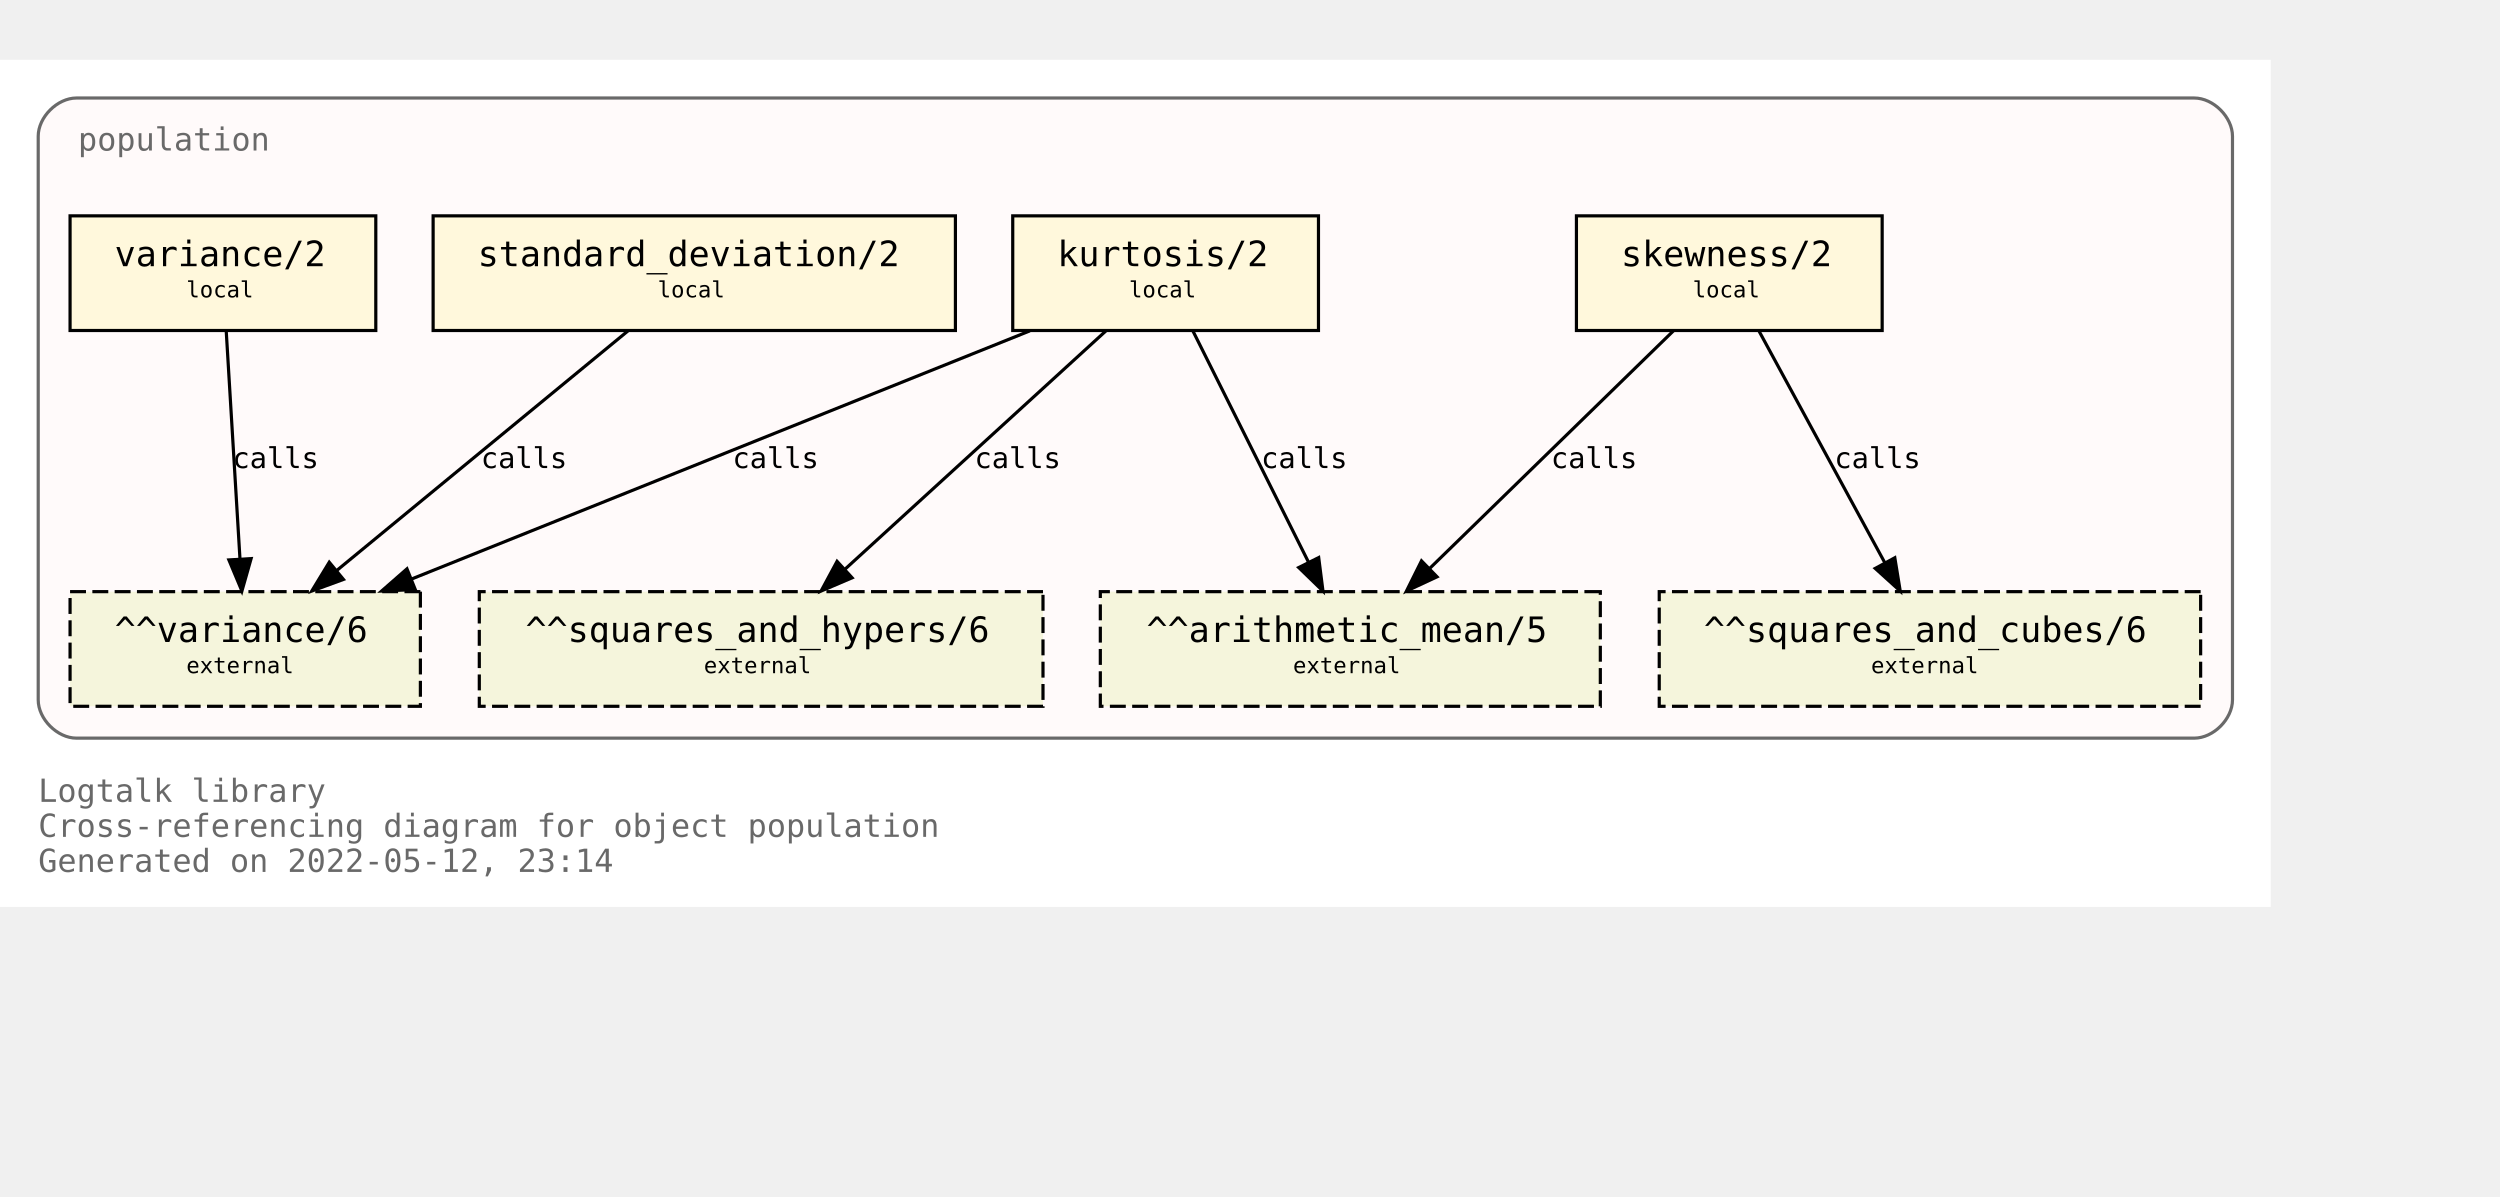
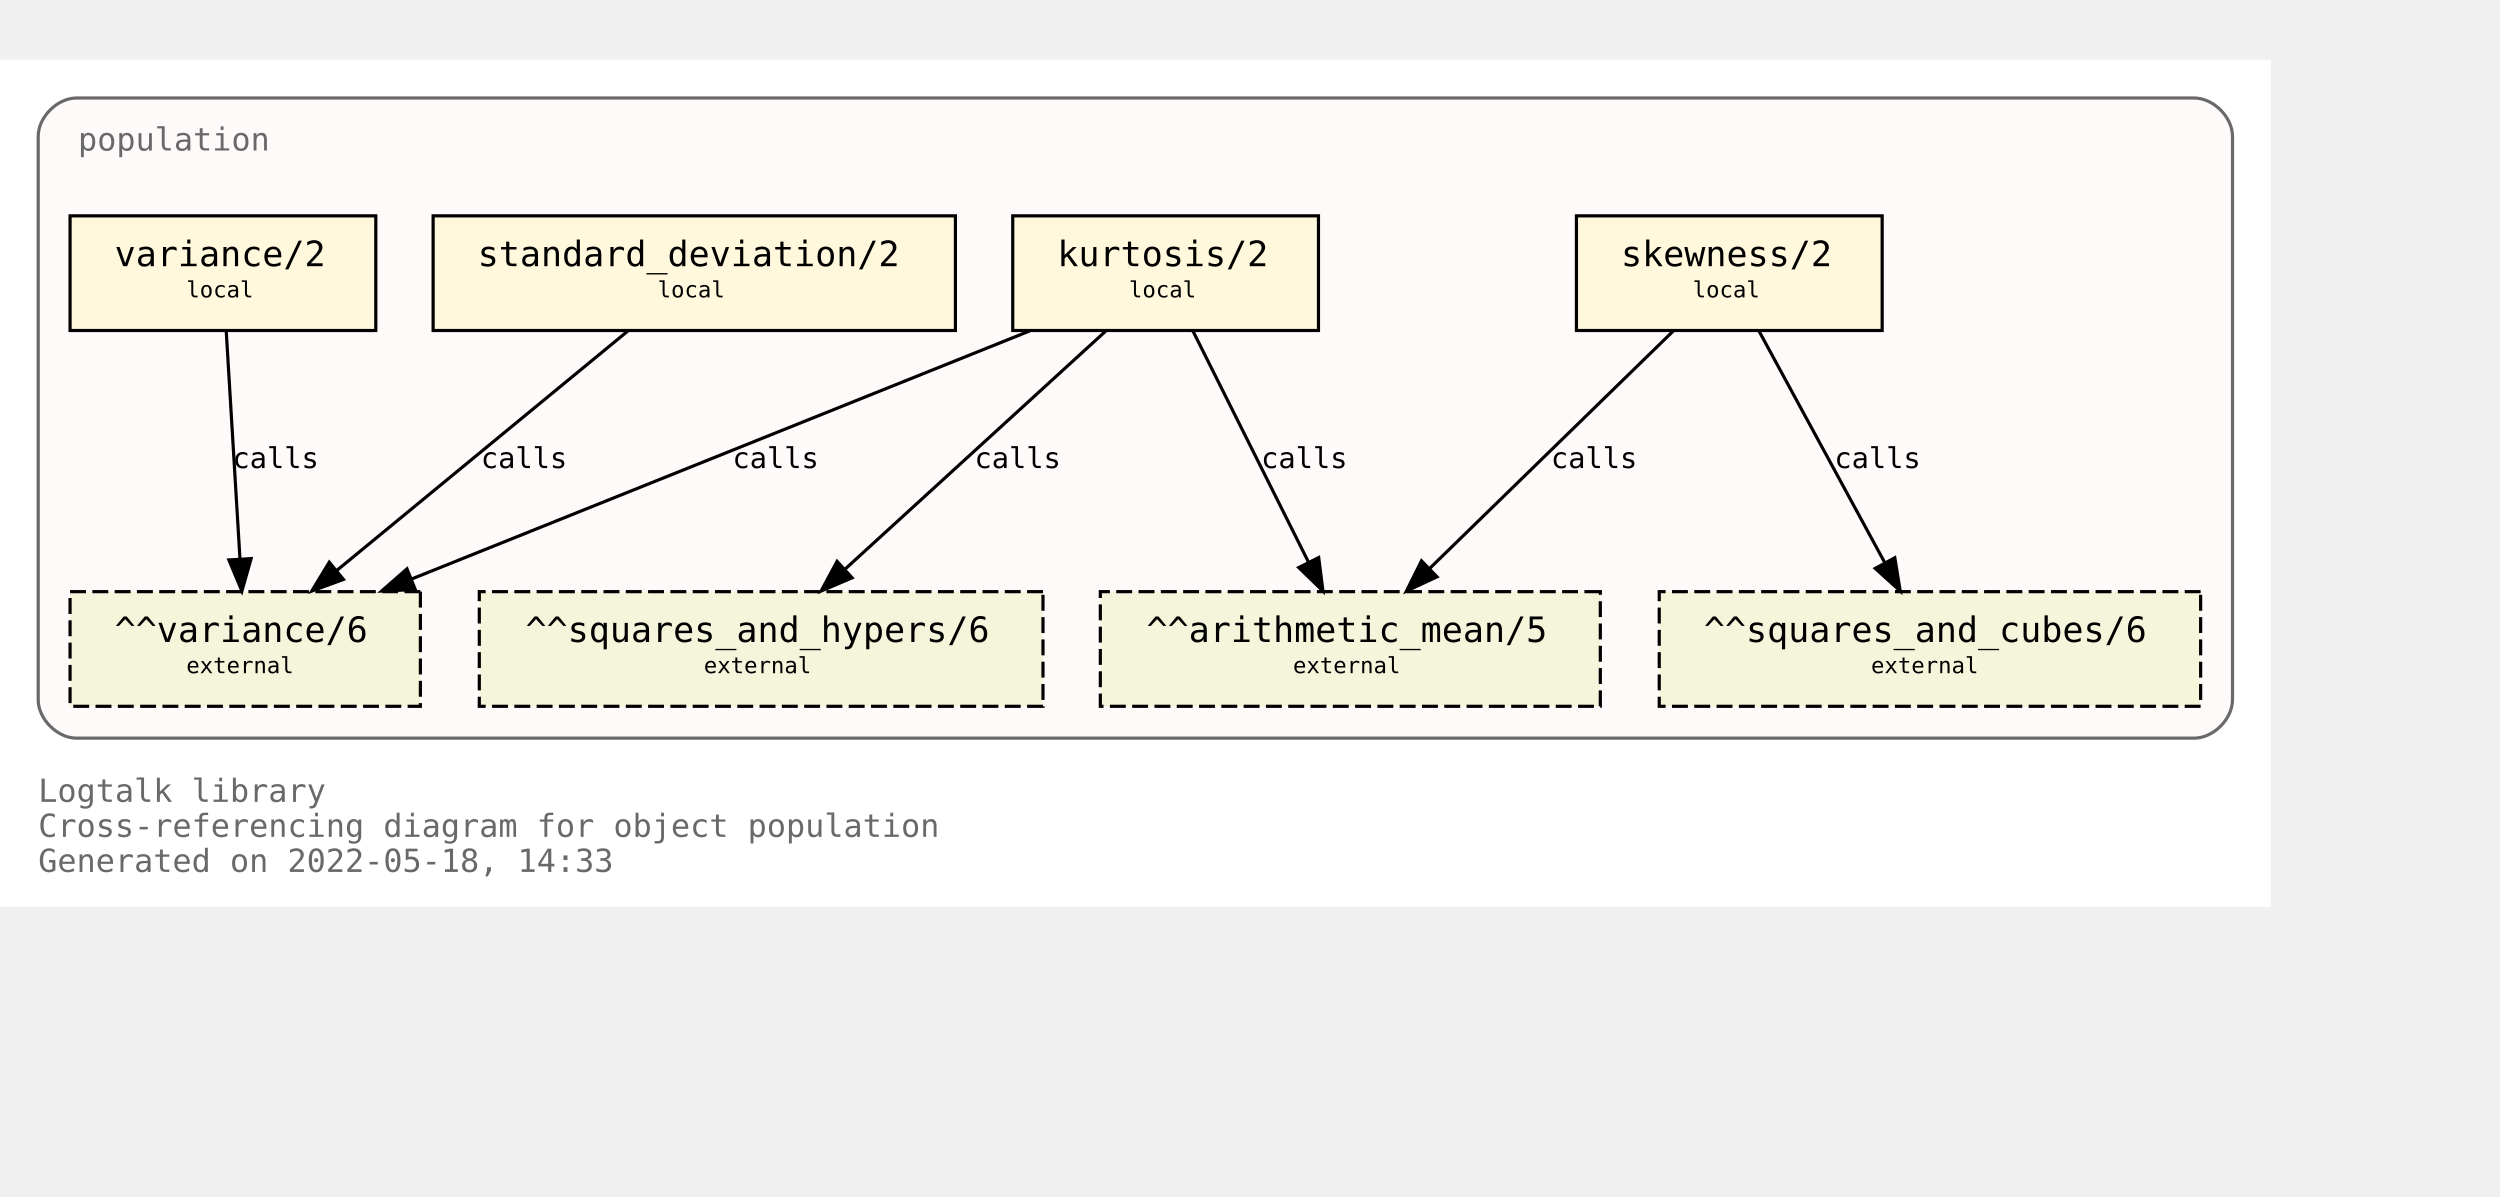
<svg xmlns="http://www.w3.org/2000/svg" xmlns:xlink="http://www.w3.org/1999/xlink" width="857pt" height="410pt" viewBox="72.00 72.00 785.00 338.00">
  <g id="graph0" class="graph" transform="scale(1 1) rotate(0) translate(76 334)">
    <polygon fill="white" stroke="transparent" points="-4,4 -4,-262 709,-262 709,4 -4,4" />
    <text text-anchor="start" x="8" y="-29" font-family="Monospace" font-size="10.00" fill="dimgray">Logtalk library</text>
    <text text-anchor="start" x="8" y="-18" font-family="Monospace" font-size="10.00" fill="dimgray">Cross-referencing diagram for object population</text>
-     <text text-anchor="start" x="8" y="-7" font-family="Monospace" font-size="10.00" fill="dimgray">Generated on 2022-05-12, 23:14</text>
+     <text text-anchor="start" x="8" y="-7" font-family="Monospace" font-size="10.00" fill="dimgray">Generated on 2022-05-18, 14:33</text>
    <g id="clust1" class="cluster">
      <g id="a_clust1">
        <a xlink:title="population">
          <path fill="snow" stroke="dimgray" d="M20,-49C20,-49 685,-49 685,-49 691,-49 697,-55 697,-61 697,-61 697,-238 697,-238 697,-244 691,-250 685,-250 685,-250 20,-250 20,-250 14,-250 8,-244 8,-238 8,-238 8,-61 8,-61 8,-55 14,-49 20,-49" />
          <g id="a_clust1_0">
-             <a xlink:href="https://github.com/LogtalkDotOrg/logtalk3/tree/b2106def9e047f2e1729a1233d7152c41027edbd/library/statistics/population.lgt" xlink:title="https://github.com/LogtalkDotOrg/logtalk3/tree/b2106def9e047f2e1729a1233d7152c41027edbd/library/statistics/population.lgt">
+             <a xlink:href="https://github.com/LogtalkDotOrg/logtalk3/tree/278e648200c4752db647c5a5add0557307b3ba2c/library/statistics/population.lgt" xlink:title="https://github.com/LogtalkDotOrg/logtalk3/tree/278e648200c4752db647c5a5add0557307b3ba2c/library/statistics/population.lgt">
              <text text-anchor="start" x="20.5" y="-233.5" font-family="Monospace" font-size="10.00" fill="dimgray">population</text>
            </a>
          </g>
        </a>
      </g>
    </g>
    <g id="node1" class="node">
      <g id="a_node1">
-         <a xlink:href="https://github.com/LogtalkDotOrg/logtalk3/tree/b2106def9e047f2e1729a1233d7152c41027edbd/library/statistics/population.lgt#L33" xlink:title="https://github.com/LogtalkDotOrg/logtalk3/tree/b2106def9e047f2e1729a1233d7152c41027edbd/library/statistics/population.lgt#L33">
+         <a xlink:href="https://github.com/LogtalkDotOrg/logtalk3/tree/278e648200c4752db647c5a5add0557307b3ba2c/library/statistics/population.lgt#L33" xlink:title="https://github.com/LogtalkDotOrg/logtalk3/tree/278e648200c4752db647c5a5add0557307b3ba2c/library/statistics/population.lgt#L33">
          <polygon fill="cornsilk" stroke="black" points="587,-213 491,-213 491,-177 587,-177 587,-213" />
          <text text-anchor="start" x="499" y="-197.8" font-family="Monospace" font-size="9.00"> </text>
          <text text-anchor="start" x="505" y="-197.2" font-family="Monospace" font-size="11.00">skewness/2</text>
          <text text-anchor="start" x="573" y="-197.8" font-family="Monospace" font-size="9.00"> </text>
          <text text-anchor="start" x="499" y="-186.8" font-family="Monospace" font-size="9.00"> </text>
          <text text-anchor="start" x="527.5" y="-187.4" font-family="Monospace" font-size="7.00">local</text>
          <text text-anchor="start" x="573" y="-186.8" font-family="Monospace" font-size="9.00"> </text>
        </a>
      </g>
    </g>
    <g id="node5" class="node">
      <polygon fill="beige" stroke="black" stroke-dasharray="5,2" points="498.5,-95 341.5,-95 341.5,-59 498.5,-59 498.5,-95" />
      <text text-anchor="start" x="350" y="-79.8" font-family="Monospace" font-size="9.00"> </text>
      <text text-anchor="start" x="356" y="-79.2" font-family="Monospace" font-size="11.00">^^arithmetic_mean/5</text>
      <text text-anchor="start" x="485" y="-79.8" font-family="Monospace" font-size="9.00"> </text>
      <text text-anchor="start" x="350" y="-68.8" font-family="Monospace" font-size="9.00"> </text>
      <text text-anchor="start" x="402" y="-69.4" font-family="Monospace" font-size="7.00">external</text>
      <text text-anchor="start" x="485" y="-68.8" font-family="Monospace" font-size="9.00"> </text>
    </g>
    <g id="edge1" class="edge">
      <g id="a_edge1">
-         <a xlink:href="https://github.com/LogtalkDotOrg/logtalk3/tree/b2106def9e047f2e1729a1233d7152c41027edbd/library/statistics/population.lgt#L33" xlink:title="calls">
+         <a xlink:href="https://github.com/LogtalkDotOrg/logtalk3/tree/278e648200c4752db647c5a5add0557307b3ba2c/library/statistics/population.lgt#L33" xlink:title="calls">
          <path fill="none" stroke="black" d="M521.44,-176.88C501.23,-157.18 467.87,-124.67 444.97,-102.34" />
          <polygon fill="black" stroke="black" points="447.23,-99.66 437.63,-95.19 442.35,-104.67 447.23,-99.66" />
        </a>
      </g>
      <g id="a_edge1-label">
-         <a xlink:href="https://github.com/LogtalkDotOrg/logtalk3/tree/b2106def9e047f2e1729a1233d7152c41027edbd/library/statistics/population.lgt#L33" xlink:title="https://github.com/LogtalkDotOrg/logtalk3/tree/b2106def9e047f2e1729a1233d7152c41027edbd/library/statistics/population.lgt#L33">
+         <a xlink:href="https://github.com/LogtalkDotOrg/logtalk3/tree/278e648200c4752db647c5a5add0557307b3ba2c/library/statistics/population.lgt#L33" xlink:title="https://github.com/LogtalkDotOrg/logtalk3/tree/278e648200c4752db647c5a5add0557307b3ba2c/library/statistics/population.lgt#L33">
          <text text-anchor="start" x="483" y="-133.8" font-family="Monospace" font-size="9.00">calls</text>
        </a>
      </g>
    </g>
    <g id="node6" class="node">
      <polygon fill="beige" stroke="black" stroke-dasharray="5,2" points="687,-95 517,-95 517,-59 687,-59 687,-95" />
      <text text-anchor="start" x="525" y="-79.8" font-family="Monospace" font-size="9.00"> </text>
      <text text-anchor="start" x="531" y="-79.2" font-family="Monospace" font-size="11.00">^^squares_and_cubes/6</text>
      <text text-anchor="start" x="673" y="-79.8" font-family="Monospace" font-size="9.00"> </text>
      <text text-anchor="start" x="525" y="-68.8" font-family="Monospace" font-size="9.00"> </text>
      <text text-anchor="start" x="583.5" y="-69.4" font-family="Monospace" font-size="7.00">external</text>
      <text text-anchor="start" x="673" y="-68.8" font-family="Monospace" font-size="9.00"> </text>
    </g>
    <g id="edge2" class="edge">
      <g id="a_edge2">
-         <a xlink:href="https://github.com/LogtalkDotOrg/logtalk3/tree/b2106def9e047f2e1729a1233d7152c41027edbd/library/statistics/population.lgt#L33" xlink:title="calls">
+         <a xlink:href="https://github.com/LogtalkDotOrg/logtalk3/tree/278e648200c4752db647c5a5add0557307b3ba2c/library/statistics/population.lgt#L33" xlink:title="calls">
          <path fill="none" stroke="black" d="M548.3,-176.88C558.72,-157.69 575.74,-126.35 587.82,-104.1" />
          <polygon fill="black" stroke="black" points="590.97,-105.64 592.67,-95.19 584.82,-102.3 590.97,-105.64" />
        </a>
      </g>
      <g id="a_edge2-label">
-         <a xlink:href="https://github.com/LogtalkDotOrg/logtalk3/tree/b2106def9e047f2e1729a1233d7152c41027edbd/library/statistics/population.lgt#L33" xlink:title="https://github.com/LogtalkDotOrg/logtalk3/tree/b2106def9e047f2e1729a1233d7152c41027edbd/library/statistics/population.lgt#L33">
+         <a xlink:href="https://github.com/LogtalkDotOrg/logtalk3/tree/278e648200c4752db647c5a5add0557307b3ba2c/library/statistics/population.lgt#L33" xlink:title="https://github.com/LogtalkDotOrg/logtalk3/tree/278e648200c4752db647c5a5add0557307b3ba2c/library/statistics/population.lgt#L33">
          <text text-anchor="start" x="572" y="-133.8" font-family="Monospace" font-size="9.00">calls</text>
        </a>
      </g>
    </g>
    <g id="node2" class="node">
      <g id="a_node2">
-         <a xlink:href="https://github.com/LogtalkDotOrg/logtalk3/tree/b2106def9e047f2e1729a1233d7152c41027edbd/library/statistics/population.lgt#L41" xlink:title="https://github.com/LogtalkDotOrg/logtalk3/tree/b2106def9e047f2e1729a1233d7152c41027edbd/library/statistics/population.lgt#L41">
+         <a xlink:href="https://github.com/LogtalkDotOrg/logtalk3/tree/278e648200c4752db647c5a5add0557307b3ba2c/library/statistics/population.lgt#L41" xlink:title="https://github.com/LogtalkDotOrg/logtalk3/tree/278e648200c4752db647c5a5add0557307b3ba2c/library/statistics/population.lgt#L41">
          <polygon fill="cornsilk" stroke="black" points="410,-213 314,-213 314,-177 410,-177 410,-213" />
          <text text-anchor="start" x="322" y="-197.8" font-family="Monospace" font-size="9.00"> </text>
          <text text-anchor="start" x="328" y="-197.2" font-family="Monospace" font-size="11.00">kurtosis/2</text>
          <text text-anchor="start" x="396" y="-197.8" font-family="Monospace" font-size="9.00"> </text>
          <text text-anchor="start" x="322" y="-186.8" font-family="Monospace" font-size="9.00"> </text>
          <text text-anchor="start" x="350.5" y="-187.4" font-family="Monospace" font-size="7.00">local</text>
          <text text-anchor="start" x="396" y="-186.8" font-family="Monospace" font-size="9.00"> </text>
        </a>
      </g>
    </g>
    <g id="edge3" class="edge">
      <g id="a_edge3">
-         <a xlink:href="https://github.com/LogtalkDotOrg/logtalk3/tree/b2106def9e047f2e1729a1233d7152c41027edbd/library/statistics/population.lgt#L41" xlink:title="calls">
+         <a xlink:href="https://github.com/LogtalkDotOrg/logtalk3/tree/278e648200c4752db647c5a5add0557307b3ba2c/library/statistics/population.lgt#L41" xlink:title="calls">
          <path fill="none" stroke="black" d="M370.56,-176.88C380.11,-157.78 395.68,-126.63 406.8,-104.4" />
          <polygon fill="black" stroke="black" points="410.07,-105.7 411.41,-95.19 403.8,-102.57 410.07,-105.7" />
        </a>
      </g>
      <g id="a_edge3-label">
-         <a xlink:href="https://github.com/LogtalkDotOrg/logtalk3/tree/b2106def9e047f2e1729a1233d7152c41027edbd/library/statistics/population.lgt#L41" xlink:title="https://github.com/LogtalkDotOrg/logtalk3/tree/b2106def9e047f2e1729a1233d7152c41027edbd/library/statistics/population.lgt#L41">
+         <a xlink:href="https://github.com/LogtalkDotOrg/logtalk3/tree/278e648200c4752db647c5a5add0557307b3ba2c/library/statistics/population.lgt#L41" xlink:title="https://github.com/LogtalkDotOrg/logtalk3/tree/278e648200c4752db647c5a5add0557307b3ba2c/library/statistics/population.lgt#L41">
          <text text-anchor="start" x="392" y="-133.8" font-family="Monospace" font-size="9.00">calls</text>
        </a>
      </g>
    </g>
    <g id="node7" class="node">
      <polygon fill="beige" stroke="black" stroke-dasharray="5,2" points="323.5,-95 146.5,-95 146.5,-59 323.5,-59 323.5,-95" />
      <text text-anchor="start" x="155" y="-79.8" font-family="Monospace" font-size="9.00"> </text>
      <text text-anchor="start" x="161" y="-79.2" font-family="Monospace" font-size="11.00">^^squares_and_hypers/6</text>
      <text text-anchor="start" x="310" y="-79.8" font-family="Monospace" font-size="9.00"> </text>
      <text text-anchor="start" x="155" y="-68.8" font-family="Monospace" font-size="9.00"> </text>
      <text text-anchor="start" x="217" y="-69.4" font-family="Monospace" font-size="7.00">external</text>
      <text text-anchor="start" x="310" y="-68.8" font-family="Monospace" font-size="9.00"> </text>
    </g>
    <g id="edge4" class="edge">
      <g id="a_edge4">
-         <a xlink:href="https://github.com/LogtalkDotOrg/logtalk3/tree/b2106def9e047f2e1729a1233d7152c41027edbd/library/statistics/population.lgt#L41" xlink:title="calls">
+         <a xlink:href="https://github.com/LogtalkDotOrg/logtalk3/tree/278e648200c4752db647c5a5add0557307b3ba2c/library/statistics/population.lgt#L41" xlink:title="calls">
          <path fill="none" stroke="black" d="M343.26,-176.88C321.59,-157.09 285.78,-124.38 261.33,-102.05" />
          <polygon fill="black" stroke="black" points="263.56,-99.35 253.82,-95.19 258.84,-104.51 263.56,-99.35" />
        </a>
      </g>
      <g id="a_edge4-label">
-         <a xlink:href="https://github.com/LogtalkDotOrg/logtalk3/tree/b2106def9e047f2e1729a1233d7152c41027edbd/library/statistics/population.lgt#L41" xlink:title="https://github.com/LogtalkDotOrg/logtalk3/tree/b2106def9e047f2e1729a1233d7152c41027edbd/library/statistics/population.lgt#L41">
+         <a xlink:href="https://github.com/LogtalkDotOrg/logtalk3/tree/278e648200c4752db647c5a5add0557307b3ba2c/library/statistics/population.lgt#L41" xlink:title="https://github.com/LogtalkDotOrg/logtalk3/tree/278e648200c4752db647c5a5add0557307b3ba2c/library/statistics/population.lgt#L41">
          <text text-anchor="start" x="302" y="-133.8" font-family="Monospace" font-size="9.00">calls</text>
        </a>
      </g>
    </g>
    <g id="node8" class="node">
      <polygon fill="beige" stroke="black" stroke-dasharray="5,2" points="128,-95 18,-95 18,-59 128,-59 128,-95" />
      <text text-anchor="start" x="26" y="-79.8" font-family="Monospace" font-size="9.00"> </text>
      <text text-anchor="start" x="32" y="-79.2" font-family="Monospace" font-size="11.00">^^variance/6</text>
      <text text-anchor="start" x="114" y="-79.8" font-family="Monospace" font-size="9.00"> </text>
      <text text-anchor="start" x="26" y="-68.8" font-family="Monospace" font-size="9.00"> </text>
      <text text-anchor="start" x="54.5" y="-69.4" font-family="Monospace" font-size="7.00">external</text>
      <text text-anchor="start" x="114" y="-68.8" font-family="Monospace" font-size="9.00"> </text>
    </g>
    <g id="edge5" class="edge">
      <g id="a_edge5">
-         <a xlink:href="https://github.com/LogtalkDotOrg/logtalk3/tree/b2106def9e047f2e1729a1233d7152c41027edbd/library/statistics/population.lgt#L41" xlink:title="calls">
+         <a xlink:href="https://github.com/LogtalkDotOrg/logtalk3/tree/278e648200c4752db647c5a5add0557307b3ba2c/library/statistics/population.lgt#L41" xlink:title="calls">
          <path fill="none" stroke="black" d="M319.36,-176.88C267.7,-156.15 180.72,-121.24 125.14,-98.93" />
          <polygon fill="black" stroke="black" points="126.4,-95.66 115.82,-95.19 123.79,-102.16 126.4,-95.66" />
        </a>
      </g>
      <g id="a_edge5-label">
-         <a xlink:href="https://github.com/LogtalkDotOrg/logtalk3/tree/b2106def9e047f2e1729a1233d7152c41027edbd/library/statistics/population.lgt#L41" xlink:title="https://github.com/LogtalkDotOrg/logtalk3/tree/b2106def9e047f2e1729a1233d7152c41027edbd/library/statistics/population.lgt#L41">
+         <a xlink:href="https://github.com/LogtalkDotOrg/logtalk3/tree/278e648200c4752db647c5a5add0557307b3ba2c/library/statistics/population.lgt#L41" xlink:title="https://github.com/LogtalkDotOrg/logtalk3/tree/278e648200c4752db647c5a5add0557307b3ba2c/library/statistics/population.lgt#L41">
          <text text-anchor="start" x="226" y="-133.8" font-family="Monospace" font-size="9.00">calls</text>
        </a>
      </g>
    </g>
    <g id="node3" class="node">
      <g id="a_node3">
-         <a xlink:href="https://github.com/LogtalkDotOrg/logtalk3/tree/b2106def9e047f2e1729a1233d7152c41027edbd/library/statistics/population.lgt#L50" xlink:title="https://github.com/LogtalkDotOrg/logtalk3/tree/b2106def9e047f2e1729a1233d7152c41027edbd/library/statistics/population.lgt#L50">
+         <a xlink:href="https://github.com/LogtalkDotOrg/logtalk3/tree/278e648200c4752db647c5a5add0557307b3ba2c/library/statistics/population.lgt#L50" xlink:title="https://github.com/LogtalkDotOrg/logtalk3/tree/278e648200c4752db647c5a5add0557307b3ba2c/library/statistics/population.lgt#L50">
          <polygon fill="cornsilk" stroke="black" points="296,-213 132,-213 132,-177 296,-177 296,-213" />
          <text text-anchor="start" x="140" y="-197.8" font-family="Monospace" font-size="9.00"> </text>
          <text text-anchor="start" x="146" y="-197.2" font-family="Monospace" font-size="11.00">standard_deviation/2</text>
          <text text-anchor="start" x="282" y="-197.8" font-family="Monospace" font-size="9.00"> </text>
          <text text-anchor="start" x="140" y="-186.8" font-family="Monospace" font-size="9.00"> </text>
          <text text-anchor="start" x="202.5" y="-187.4" font-family="Monospace" font-size="7.00">local</text>
          <text text-anchor="start" x="282" y="-186.8" font-family="Monospace" font-size="9.00"> </text>
        </a>
      </g>
    </g>
    <g id="edge6" class="edge">
      <g id="a_edge6">
-         <a xlink:href="https://github.com/LogtalkDotOrg/logtalk3/tree/b2106def9e047f2e1729a1233d7152c41027edbd/library/statistics/population.lgt#L50" xlink:title="calls">
+         <a xlink:href="https://github.com/LogtalkDotOrg/logtalk3/tree/278e648200c4752db647c5a5add0557307b3ba2c/library/statistics/population.lgt#L50" xlink:title="calls">
          <path fill="none" stroke="black" d="M193.19,-176.88C169.04,-157.01 129.04,-124.1 101.88,-101.76" />
          <polygon fill="black" stroke="black" points="103.84,-98.84 93.89,-95.19 99.39,-104.24 103.84,-98.84" />
        </a>
      </g>
      <g id="a_edge6-label">
-         <a xlink:href="https://github.com/LogtalkDotOrg/logtalk3/tree/b2106def9e047f2e1729a1233d7152c41027edbd/library/statistics/population.lgt#L50" xlink:title="https://github.com/LogtalkDotOrg/logtalk3/tree/b2106def9e047f2e1729a1233d7152c41027edbd/library/statistics/population.lgt#L50">
+         <a xlink:href="https://github.com/LogtalkDotOrg/logtalk3/tree/278e648200c4752db647c5a5add0557307b3ba2c/library/statistics/population.lgt#L50" xlink:title="https://github.com/LogtalkDotOrg/logtalk3/tree/278e648200c4752db647c5a5add0557307b3ba2c/library/statistics/population.lgt#L50">
          <text text-anchor="start" x="147" y="-133.8" font-family="Monospace" font-size="9.00">calls</text>
        </a>
      </g>
    </g>
    <g id="node4" class="node">
      <g id="a_node4">
-         <a xlink:href="https://github.com/LogtalkDotOrg/logtalk3/tree/b2106def9e047f2e1729a1233d7152c41027edbd/library/statistics/population.lgt#L54" xlink:title="https://github.com/LogtalkDotOrg/logtalk3/tree/b2106def9e047f2e1729a1233d7152c41027edbd/library/statistics/population.lgt#L54">
+         <a xlink:href="https://github.com/LogtalkDotOrg/logtalk3/tree/278e648200c4752db647c5a5add0557307b3ba2c/library/statistics/population.lgt#L54" xlink:title="https://github.com/LogtalkDotOrg/logtalk3/tree/278e648200c4752db647c5a5add0557307b3ba2c/library/statistics/population.lgt#L54">
          <polygon fill="cornsilk" stroke="black" points="114,-213 18,-213 18,-177 114,-177 114,-213" />
          <text text-anchor="start" x="26" y="-197.8" font-family="Monospace" font-size="9.00"> </text>
          <text text-anchor="start" x="32" y="-197.2" font-family="Monospace" font-size="11.00">variance/2</text>
          <text text-anchor="start" x="100" y="-197.8" font-family="Monospace" font-size="9.00"> </text>
          <text text-anchor="start" x="26" y="-186.8" font-family="Monospace" font-size="9.00"> </text>
          <text text-anchor="start" x="54.5" y="-187.4" font-family="Monospace" font-size="7.00">local</text>
          <text text-anchor="start" x="100" y="-186.8" font-family="Monospace" font-size="9.00"> </text>
        </a>
      </g>
    </g>
    <g id="edge7" class="edge">
      <g id="a_edge7">
-         <a xlink:href="https://github.com/LogtalkDotOrg/logtalk3/tree/b2106def9e047f2e1729a1233d7152c41027edbd/library/statistics/population.lgt#L54" xlink:title="calls">
+         <a xlink:href="https://github.com/LogtalkDotOrg/logtalk3/tree/278e648200c4752db647c5a5add0557307b3ba2c/library/statistics/population.lgt#L54" xlink:title="calls">
          <path fill="none" stroke="black" d="M67.03,-176.88C68.17,-158.04 70.01,-127.47 71.35,-105.3" />
          <polygon fill="black" stroke="black" points="74.85,-105.38 71.96,-95.19 67.87,-104.96 74.85,-105.38" />
        </a>
      </g>
      <g id="a_edge7-label">
-         <a xlink:href="https://github.com/LogtalkDotOrg/logtalk3/tree/b2106def9e047f2e1729a1233d7152c41027edbd/library/statistics/population.lgt#L54" xlink:title="https://github.com/LogtalkDotOrg/logtalk3/tree/b2106def9e047f2e1729a1233d7152c41027edbd/library/statistics/population.lgt#L54">
+         <a xlink:href="https://github.com/LogtalkDotOrg/logtalk3/tree/278e648200c4752db647c5a5add0557307b3ba2c/library/statistics/population.lgt#L54" xlink:title="https://github.com/LogtalkDotOrg/logtalk3/tree/278e648200c4752db647c5a5add0557307b3ba2c/library/statistics/population.lgt#L54">
          <text text-anchor="start" x="69" y="-133.8" font-family="Monospace" font-size="9.00">calls</text>
        </a>
      </g>
    </g>
  </g>
</svg>
